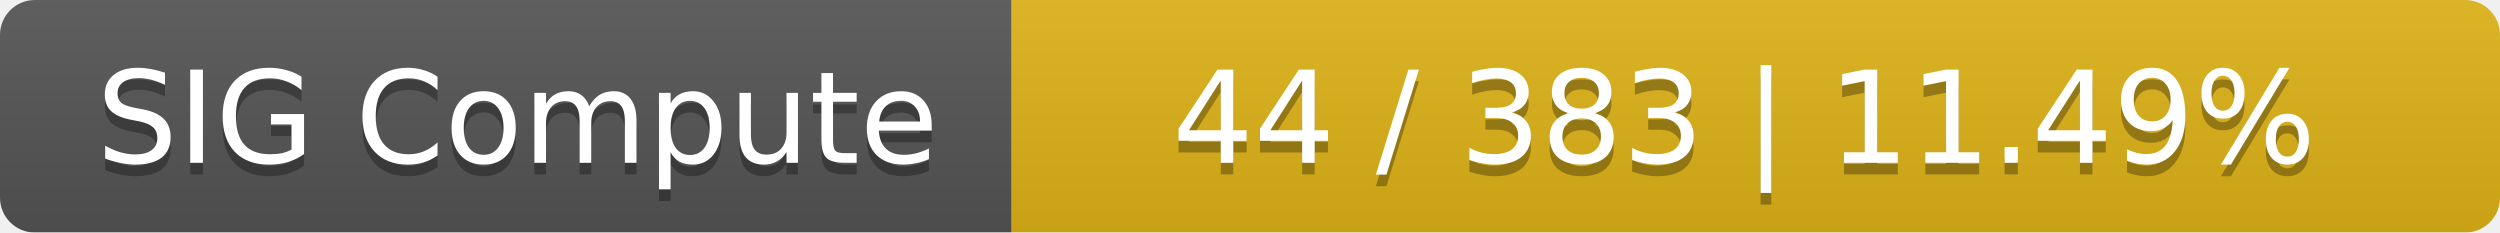
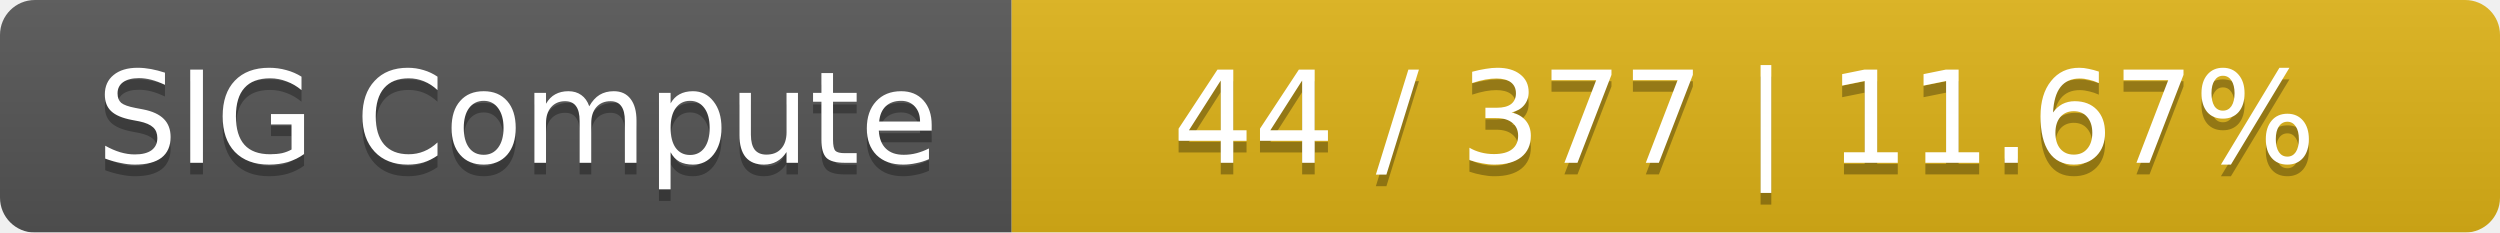
<svg xmlns="http://www.w3.org/2000/svg" width="215" height="20">
  <linearGradient id="smooth" x2="0" y2="100%">
    <stop offset="0" stop-color="#bbb" stop-opacity=".1" />
    <stop offset="1" stop-opacity=".1" />
  </linearGradient>
  <mask id="round">
    <rect width="215" height="20" rx="3" fill="#fff" />
  </mask>
  <g mask="url(#round)">
    <rect width="87" height="20" fill="#555" />
    <rect x="87" width="128" height="20" fill="#dfb317" />
    <rect width="215" height="20" fill="url(#smooth)" />
  </g>
  <g fill="#fff" text-anchor="middle" font-family="DejaVu Sans,Verdana,Geneva,sans-serif" font-size="11">
    <text x="44.5" y="15" fill="#010101" fill-opacity=".3">SIG Compute</text>
    <text x="44.5" y="14">SIG Compute</text>
-     <text x="150" y="15" fill="#010101" fill-opacity=".3">44 / 383    |    11.49%</text>
-     <text x="150" y="14">44 / 383    |    11.49%</text>
+     <text x="150" y="15" fill="#010101" fill-opacity=".3">44 / 377    |    11.67%</text>
+     <text x="150" y="14">44 / 377    |    11.67%</text>
  </g>
</svg>
